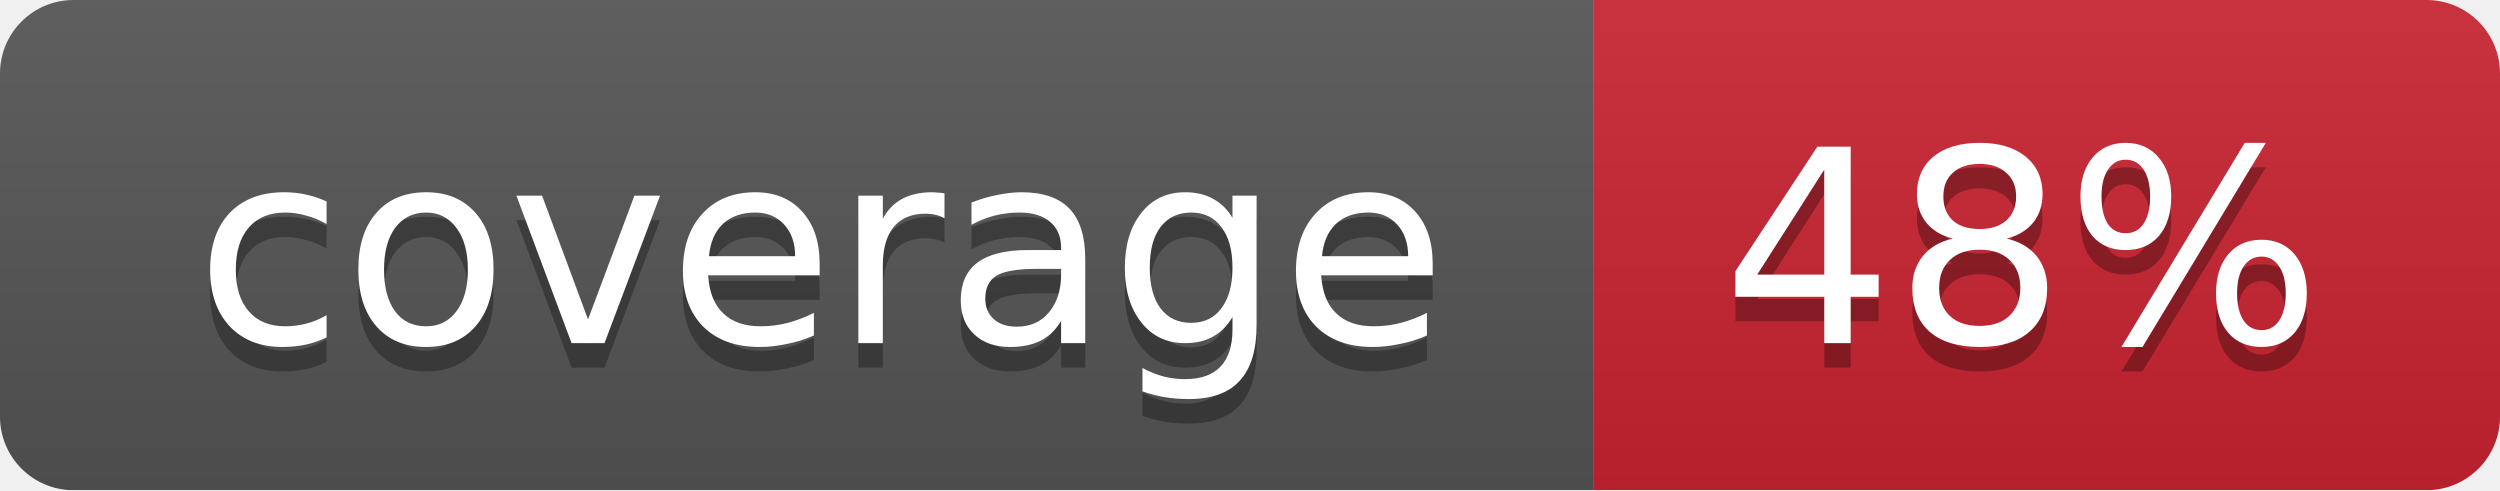
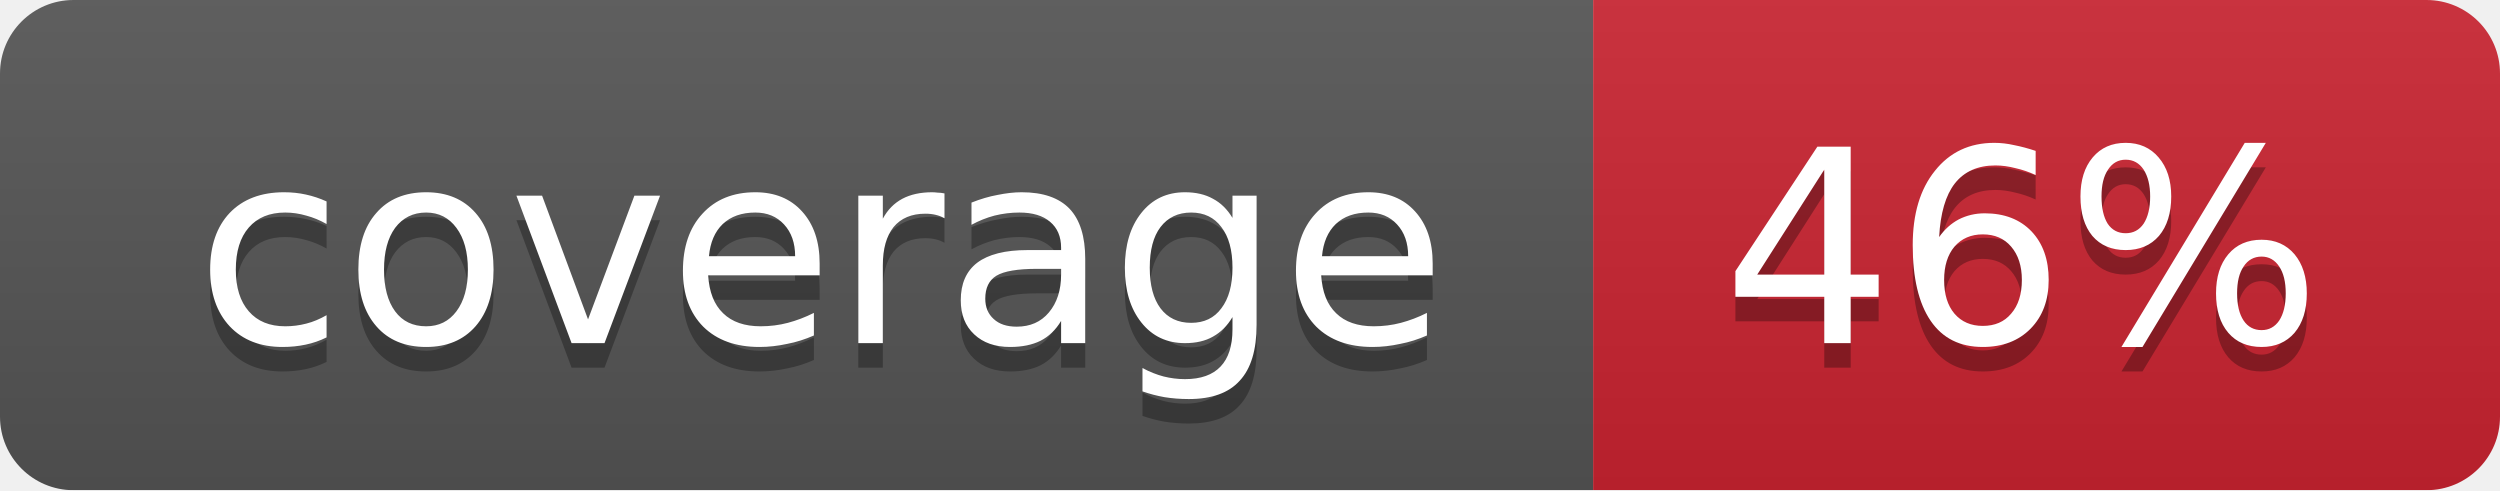
<svg xmlns="http://www.w3.org/2000/svg" width="102" height="20">
  <linearGradient id="smooth" x2="0" y2="100%">
    <stop offset="0" stop-color="#bbb" stop-opacity=".1" />
    <stop offset="1" stop-opacity=".1" />
  </linearGradient>
  <mask id="round">
    <rect width="102" height="20" rx="3" fill="#fff" />
  </mask>
  <g mask="url(#round)">
    <rect width="65" height="20" fill="#555" />
    <rect x="65" width="37" height="20" fill="#cb2431" />
    <rect width="102" height="20" fill="url(#smooth)" />
  </g>
  <g fill="#fff" text-anchor="middle" font-family="DejaVu Sans,Verdana,Geneva,sans-serif" font-size="11">
    <text x="33.5" y="15" fill="#010101" fill-opacity=".3">coverage</text>
    <text x="33.5" y="14">coverage</text>
-     <text x="82.5" y="15" fill="#010101" fill-opacity=".3">48%</text>
-     <text x="82.5" y="14">48%</text>
+     <text x="82.5" y="15" fill="#010101" fill-opacity=".3">46%</text>
+     <text x="82.5" y="14">46%</text>
  </g>
</svg>
